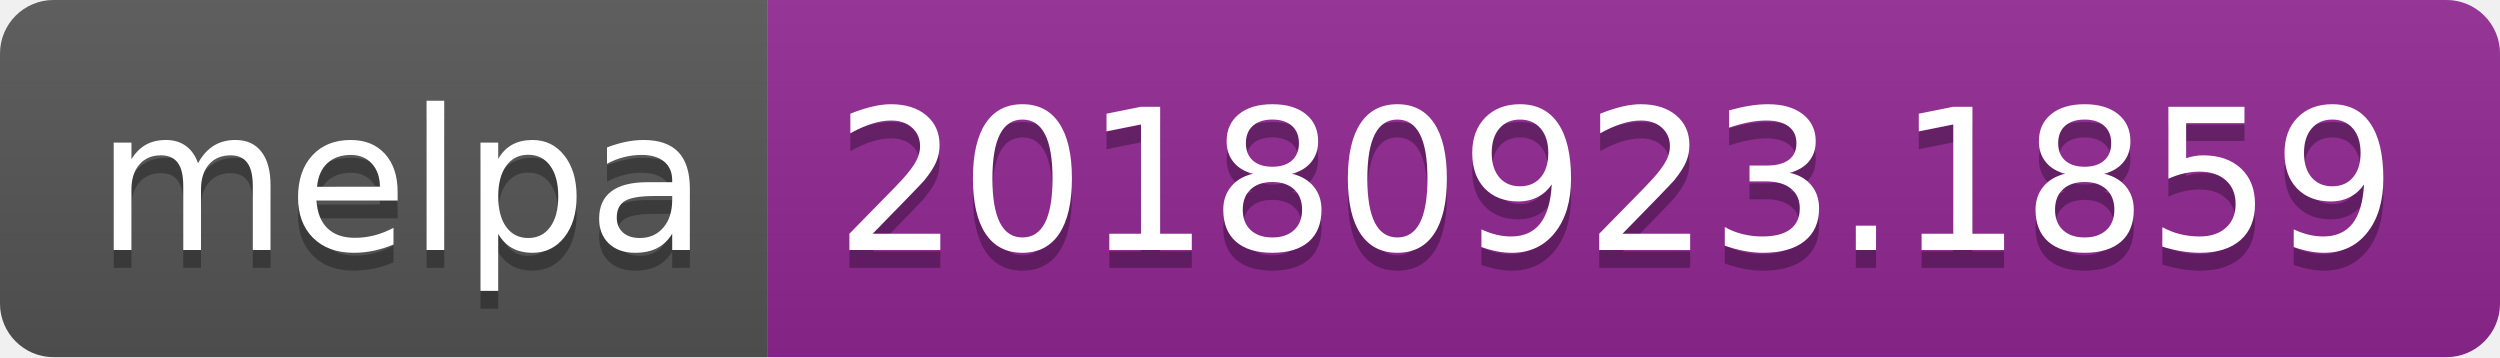
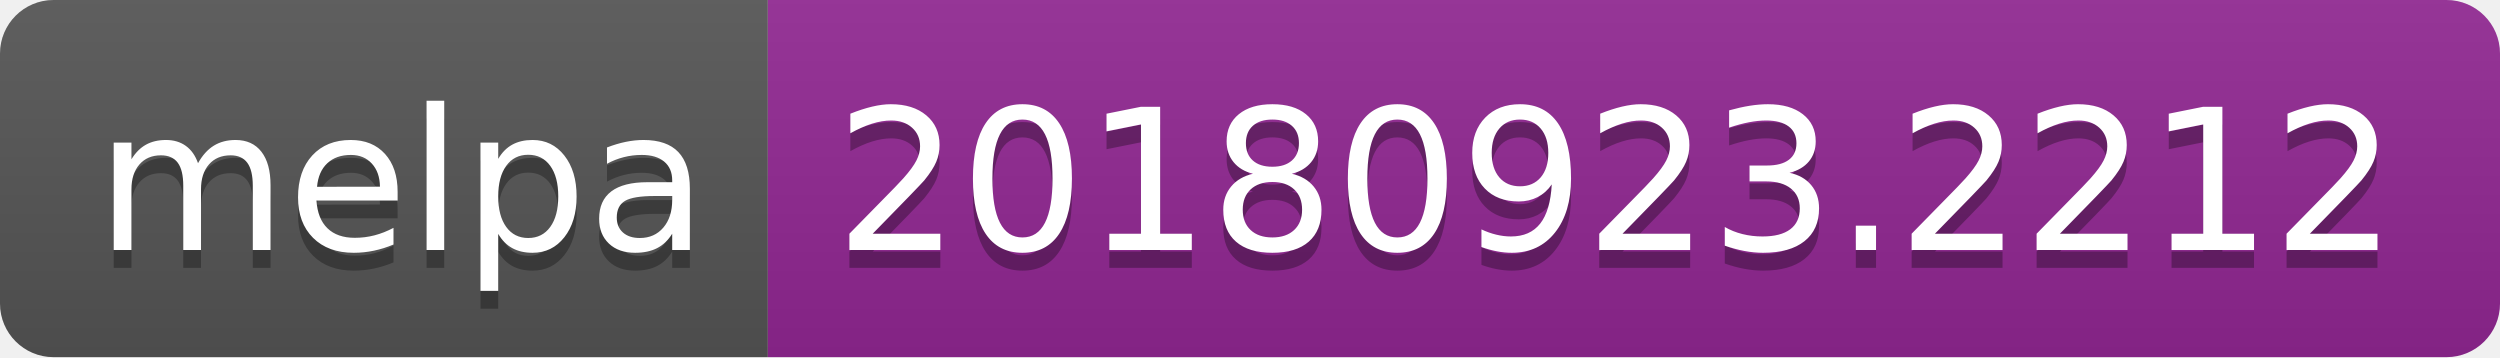
<svg xmlns="http://www.w3.org/2000/svg" width="140" height="20">
  <linearGradient id="b" x2="0" y2="100%">
    <stop offset="0" stop-color="#bbb" stop-opacity=".1" />
    <stop offset="1" stop-opacity=".1" />
  </linearGradient>
  <clipPath id="a">
    <rect width="140" height="20" rx="3" fill="#fff" />
  </clipPath>
  <g clip-path="url(#a)">
    <path fill="#555" d="M0 0h43v20H0z" />
    <path fill="#922793" d="M43 0h97v20H43z" />
    <path fill="url(#b)" d="M0 0h140v20H0z" />
  </g>
  <g fill="#fff" text-anchor="middle" font-family="DejaVu Sans,Verdana,Geneva,sans-serif" font-size="110">
    <text x="225" y="150" fill="#010101" fill-opacity=".3" transform="scale(.1)" textLength="330">melpa</text>
    <text x="225" y="140" transform="scale(.1)" textLength="330">melpa</text>
-     <text x="905" y="150" fill="#010101" fill-opacity=".3" transform="scale(.1)" textLength="870">20180923.1859</text>
-     <text x="905" y="140" transform="scale(.1)" textLength="870">20180923.1859</text>
+     <text x="905" y="150" fill="#010101" fill-opacity=".3" transform="scale(.1)" textLength="870">20180923.2212</text>
+     <text x="905" y="140" transform="scale(.1)" textLength="870">20180923.2212</text>
  </g>
</svg>
